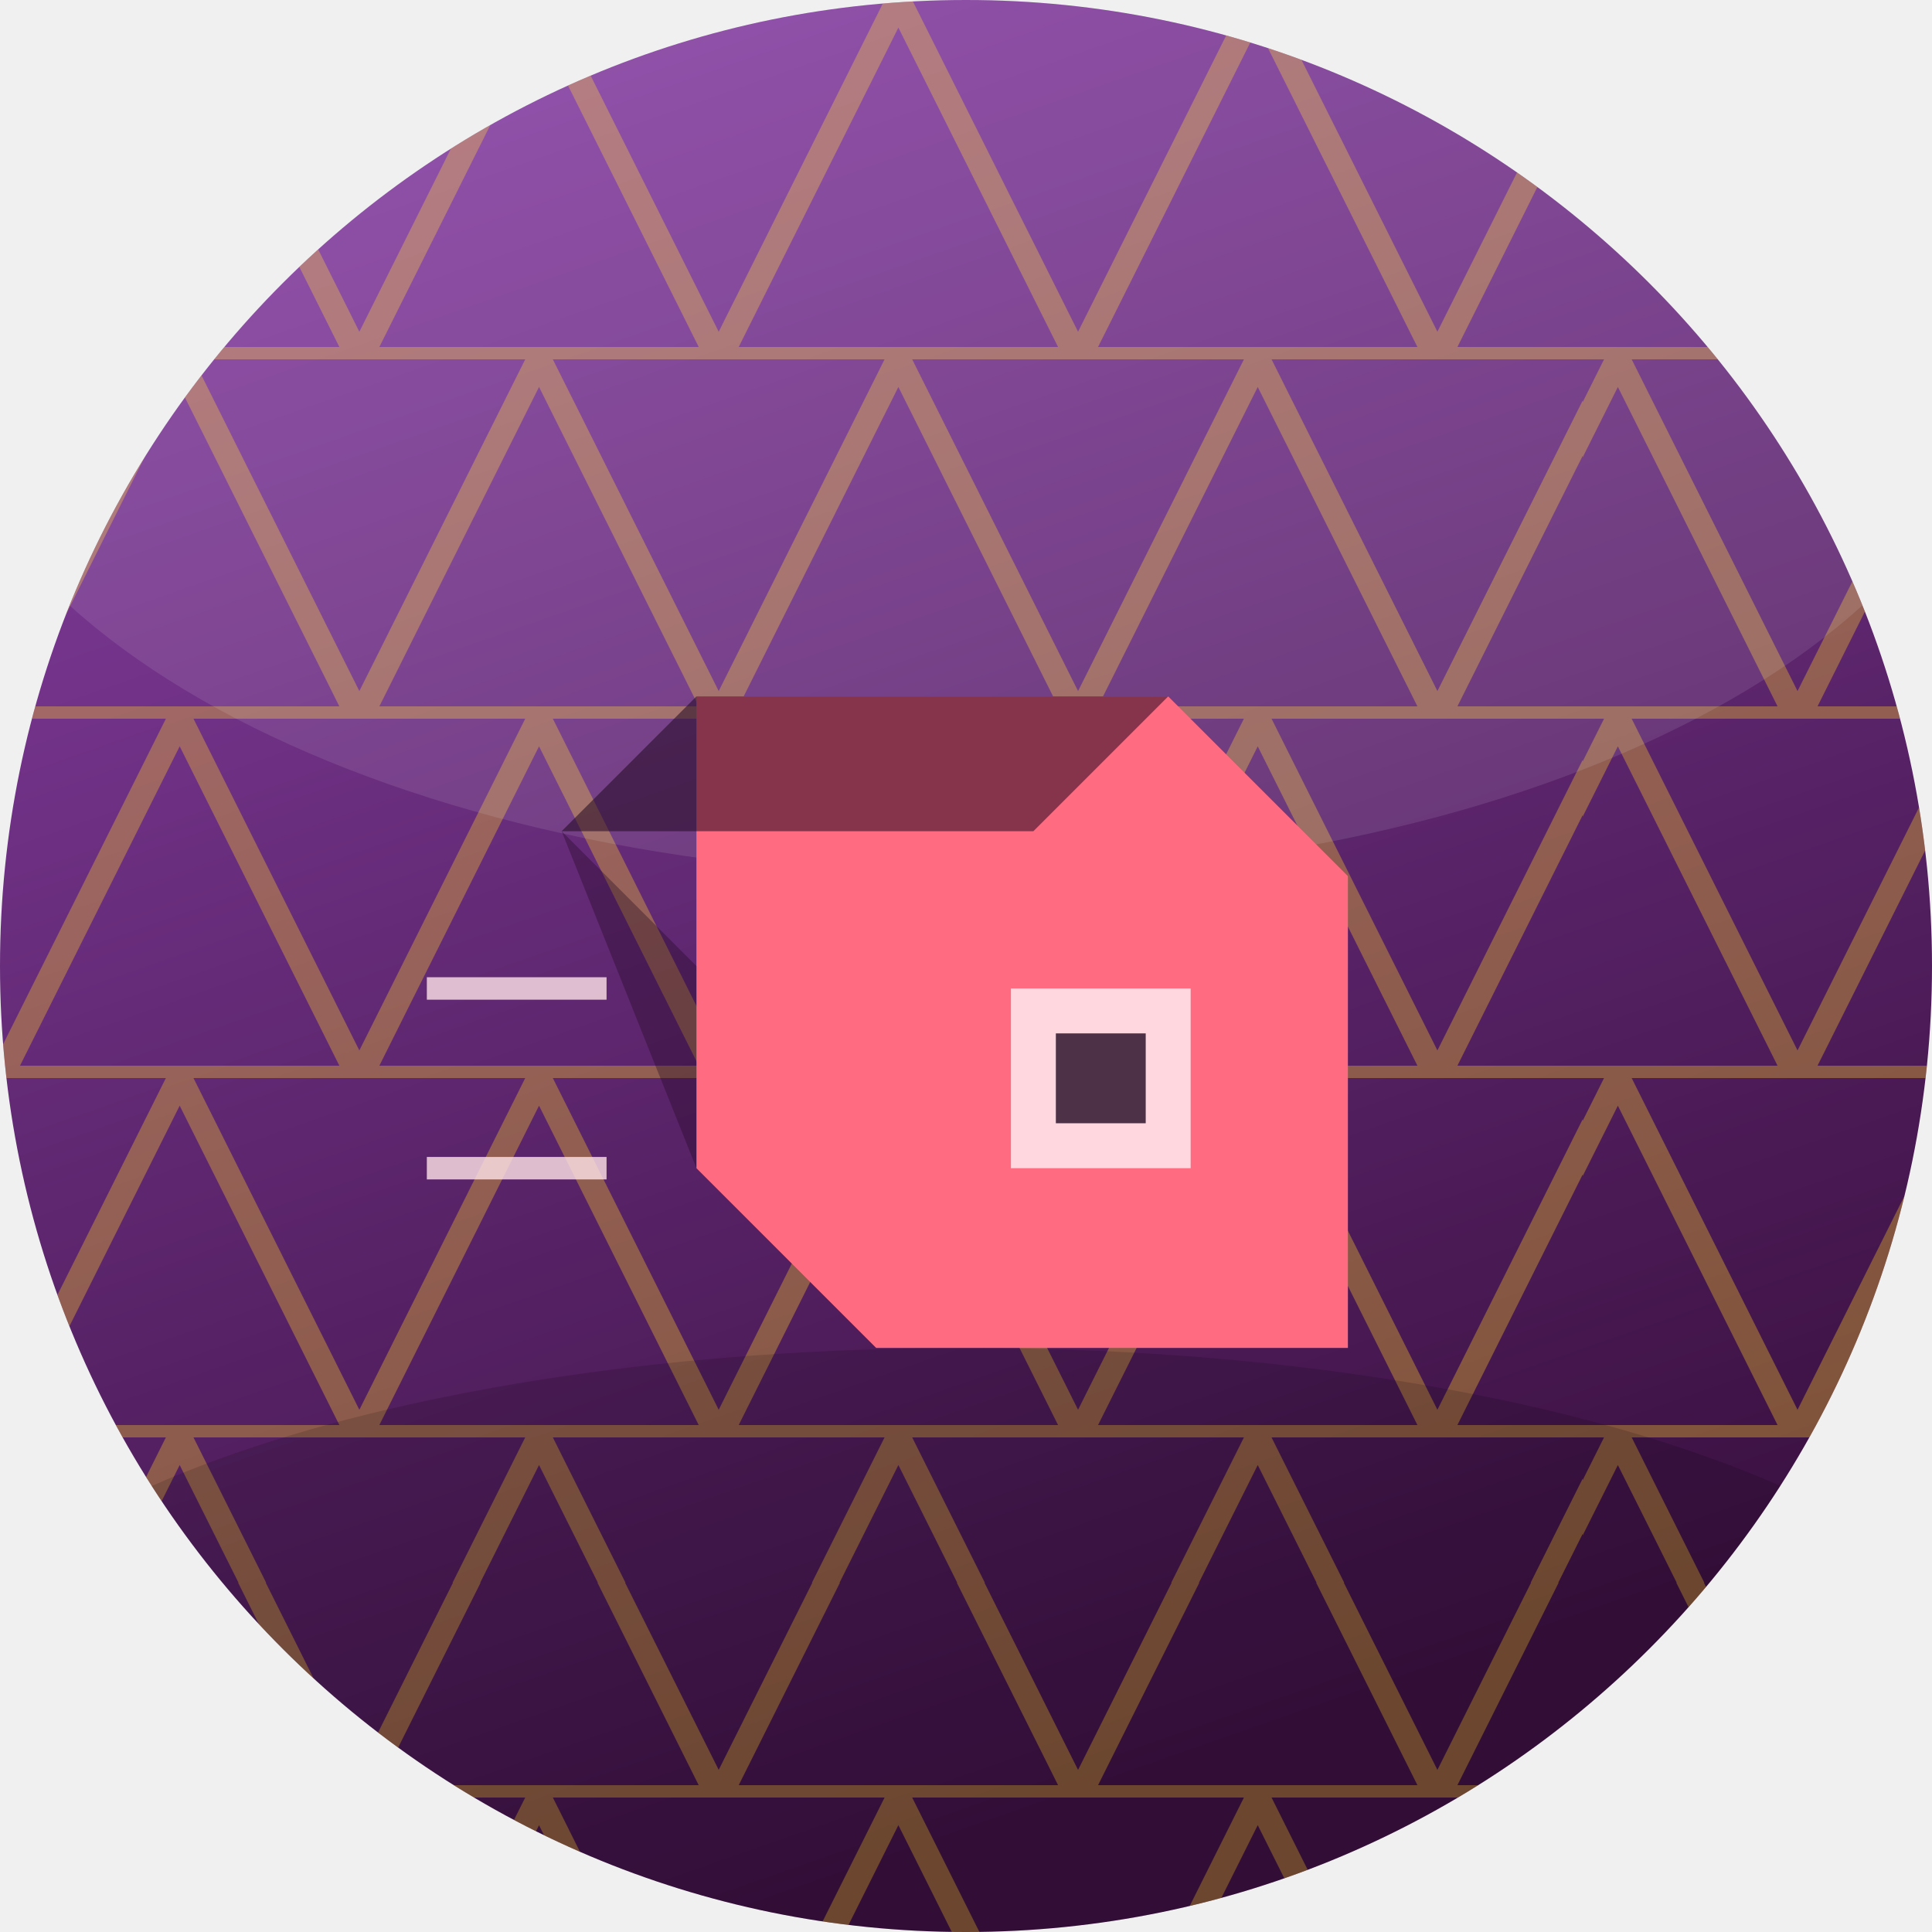
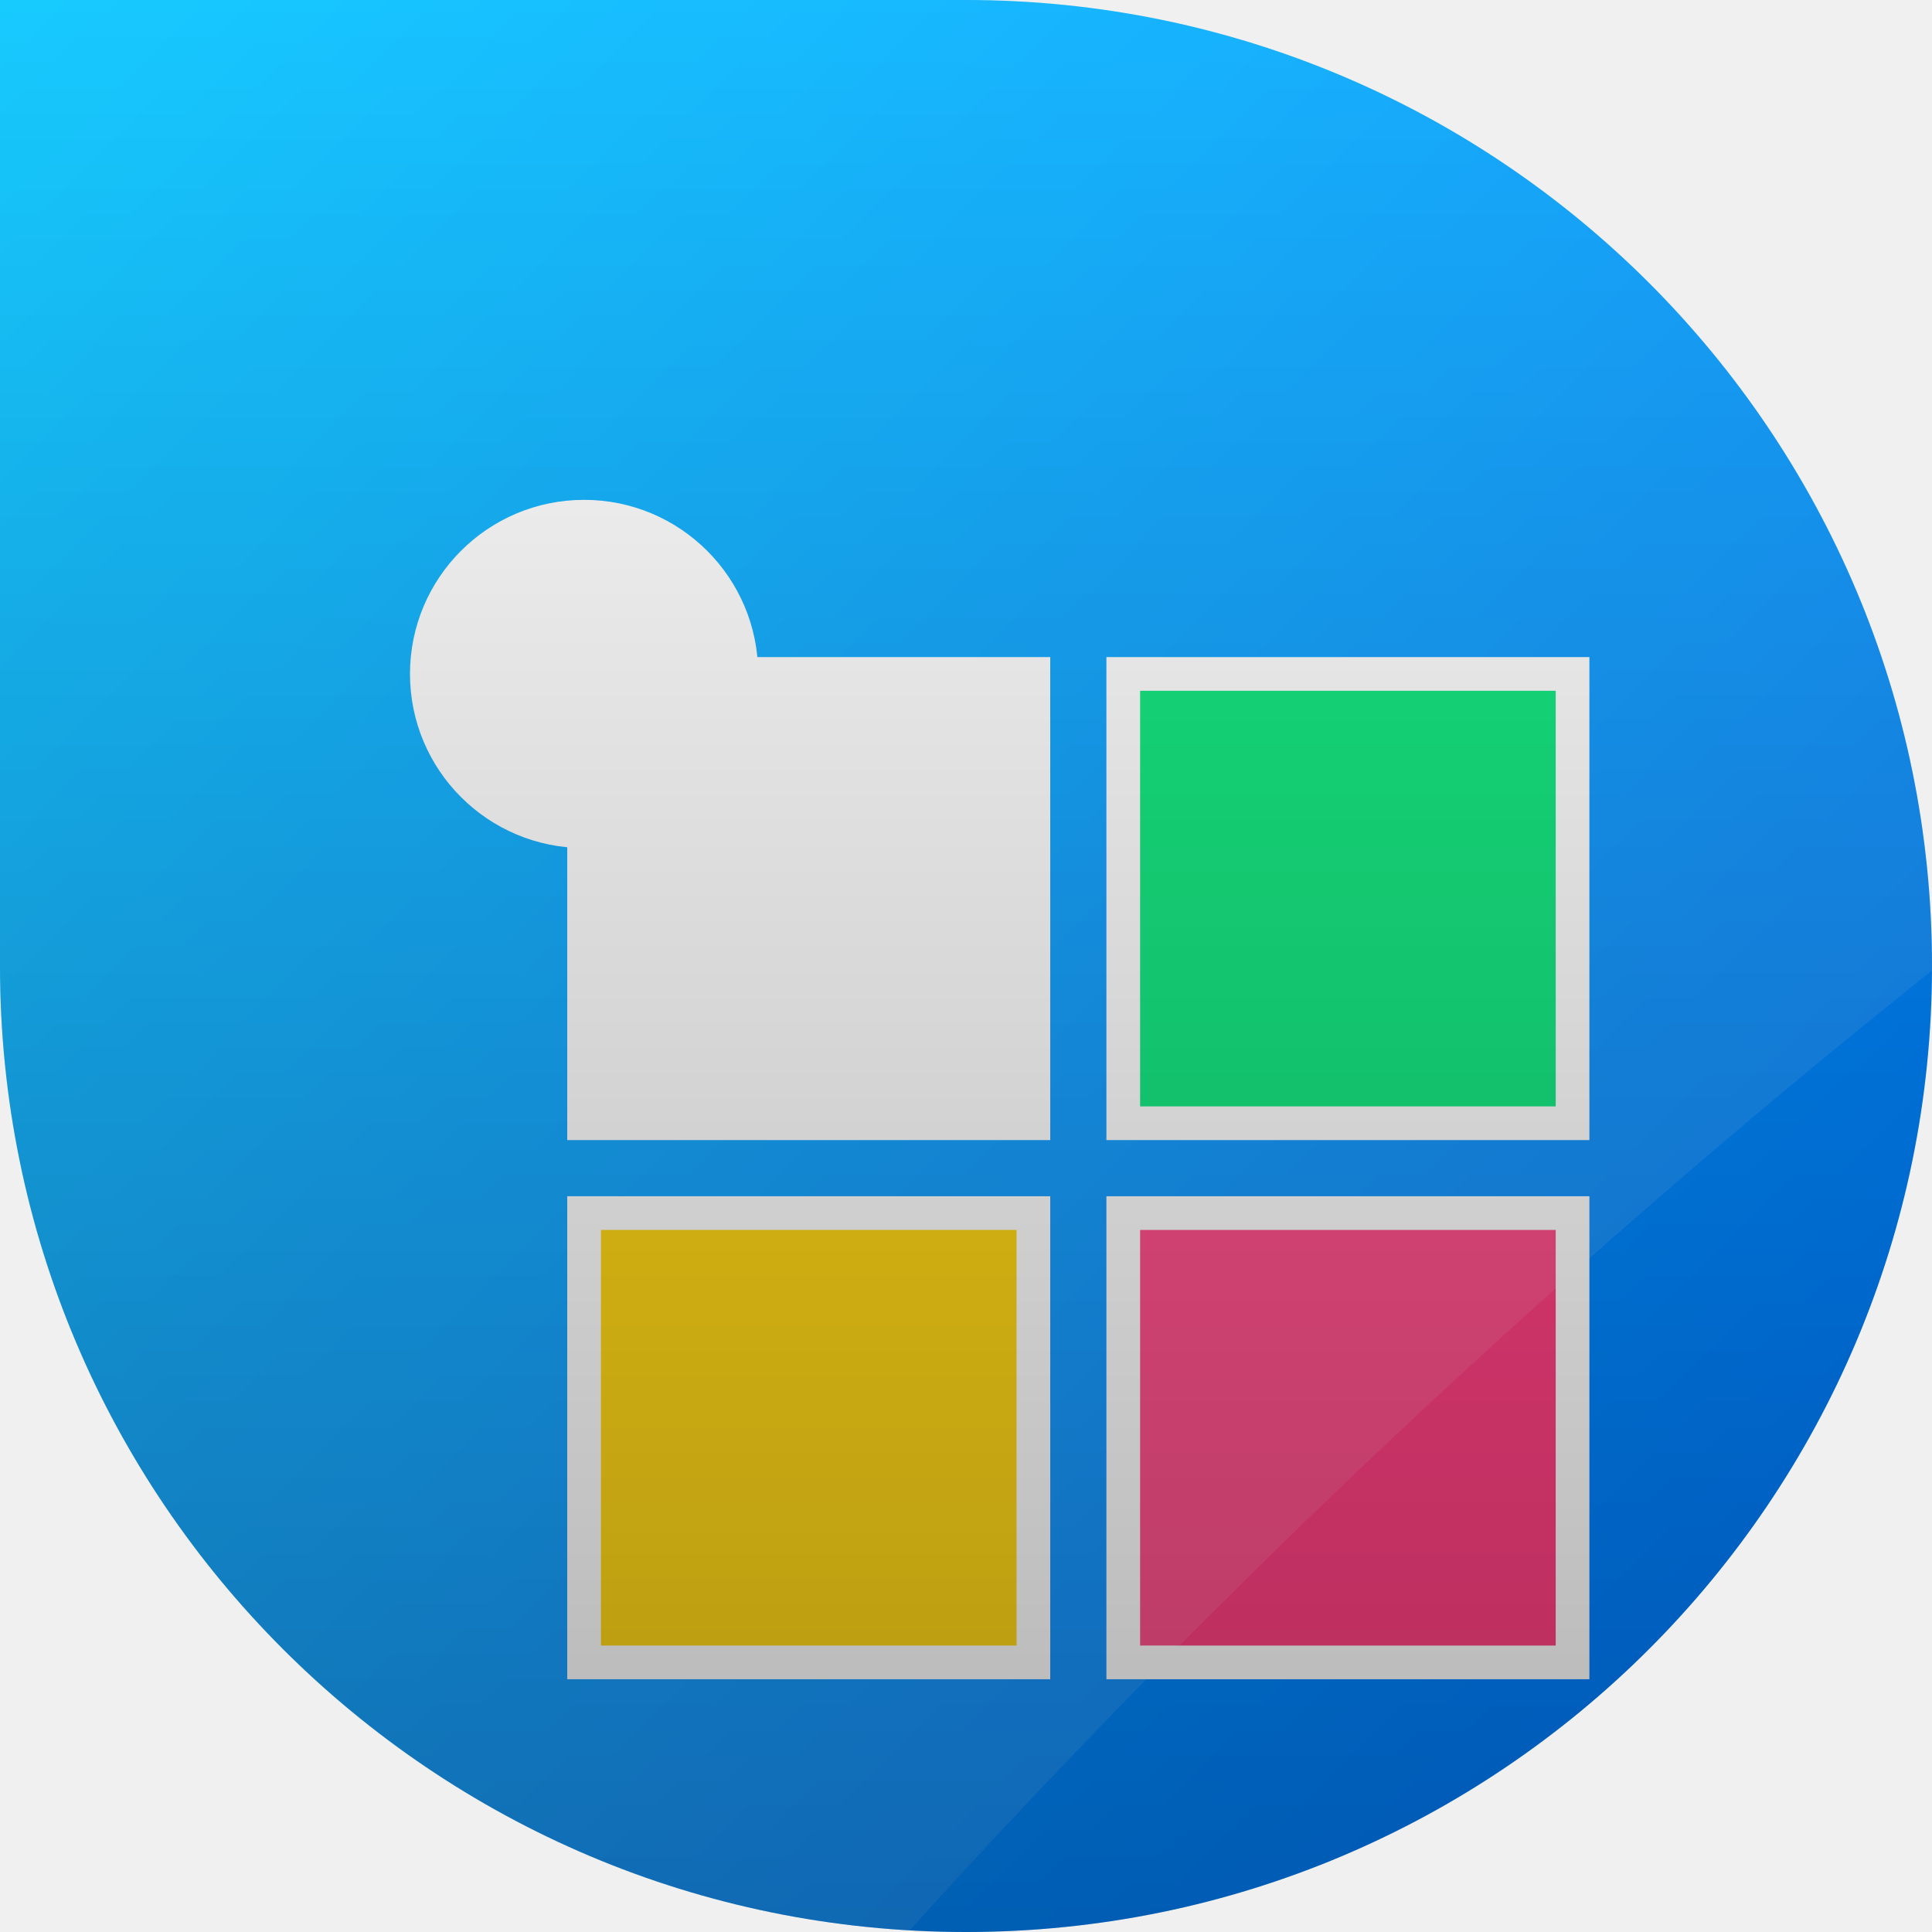
<svg xmlns="http://www.w3.org/2000/svg" width="86" height="86" viewBox="0 0 86 86">
  <defs>
-     <linearGradient id="bg" x1="0" y1="0" x2="0.35" y2="1">
-       <stop offset="0" stop-color="#8e44ad" />
-       <stop offset="1" stop-color="#3a1040" />
+     <clipPath id="shape">
+       <path d="M 0 0 L 86.0 0 L 86.0 86.0 L 0 86.0 Z M 43 0 A 43.0 43.0 0 0 1 86.0 43.0 L 86 0 Z M 43 86 A 43.0 43.0 0 0 1 0.0 43.0 L 0 86 Z M 86 43 A 43.0 43.0 0 0 1 43.0 86.0 L 86 86 Z" clip-rule="evenodd" />
+     </clipPath>
+     <linearGradient id="bg" x1="0" y1="0" x2="86" y2="86" gradientUnits="userSpaceOnUse">
+       <stop offset="0" stop-color="#00c6ff" />
+       <stop offset="1" stop-color="#0072ff" />
    </linearGradient>
-     <clipPath id="cp">
-       <path d="M 0 0 L 86.0 0 L 86.0 86.0 L 0 86.0 Z M 0 43 A 43.0 43.0 0 0 1 43.0 0.0 L 0 0 Z M 43 0 A 43.0 43.0 0 0 1 86.0 43.0 L 86 0 Z M 43 86 A 43.0 43.0 0 0 1 0.0 43.0 L 0 86 Z M 86 43 A 43.0 43.0 0 0 1 43.0 86.0 L 86 86 Z" clip-rule="evenodd" />
-     </clipPath>
+     <radialGradient id="rad" cx="0.35" cy="0.3" r="0.95">
+       <stop offset="0" stop-color="#c0f0ff" />
+       <stop offset="0.7" stop-color="#00c6ff" />
+       <stop offset="1" stop-color="#0072ff" />
+     </radialGradient>
+     <linearGradient id="vig" x1="0" y1="0" x2="0" y2="86" gradientUnits="userSpaceOnUse">
+       <stop offset="0" stop-color="#000000" stop-opacity="0" />
+       <stop offset="1" stop-color="#000000" stop-opacity="0.30" />
+     </linearGradient>
  </defs>
-   <g clip-path="url(#cp)">
-     <rect x="-1" y="-1" width="88" height="88" fill="url(#bg)" />
-     <pattern id="tr" width="16" height="16" patternUnits="userSpaceOnUse">
-       <path d="M 0 16 L 8 0 L 16 16 Z" fill="none" stroke="#f9ca24" stroke-width="1.1" opacity="0.35" />
-     </pattern>
-     <rect x="-2.0" y="-2.0" width="90.0" height="90.0" fill="url(#tr)" opacity="1" />
-     <ellipse cx="43" cy="15" rx="46" ry="24" fill="#ffffff" opacity="0.10" />
-     <ellipse cx="43" cy="76" rx="46" ry="16" fill="#000000" opacity="0.14" />
-     <polygon points="31.0,31.0 52.0,31.0 60.0,39.0 60.0,60.0 39.0,60.0 31.0,52.0" fill="#ff6b81" opacity="1" />
-     <polygon points="31.0,31.0 52.0,31.0 46.0,37.0 25.0,37.0" fill="#200720" opacity="0.55" />
-     <polygon points="25.0,37.0 31.0,43.0 31.0,52.0" fill="#200720" opacity="0.35" />
-     <rect x="45.0" y="44.0" width="8.0" height="8.0" fill="#ffe3e8" opacity="0.9" />
-     <rect x="47.0" y="46.0" width="4.0" height="4.0" fill="#200720" opacity="0.8" />
-     <line x1="19.0" y1="44.0" x2="27.0" y2="44.0" stroke="#ffe3e8" stroke_width="2.4" opacity="0.8" stroke_linecap="round" />
-     <line x1="19.0" y1="52.0" x2="27.0" y2="52.0" stroke="#ffe3e8" stroke_width="2.4" opacity="0.8" stroke_linecap="round" />
+   <path d="M 0 0 L 86.0 0 L 86.0 86.0 L 0 86.0 Z M 43 0 A 43.0 43.0 0 0 1 86.0 43.0 L 86 0 Z M 43 86 A 43.0 43.0 0 0 1 0.0 43.0 L 0 86 Z M 86 43 A 43.0 43.0 0 0 1 43.0 86.0 L 86 86 Z" fill="url(#bg)" fill-rule="evenodd" />
+   <g clip-path="url(#shape)">
+     <rect x="26" y="30" width="20" height="20" fill="#ffffff" stroke="#ffffff" stroke-width="1.5" />
+     <rect x="50" y="30" width="20" height="20" fill="#00e676" stroke="#ffffff" stroke-width="1.5" />
+     <rect x="26" y="54" width="20" height="20" fill="#ffd200" stroke="#ffffff" stroke-width="1.5" />
+     <rect x="50" y="54" width="20" height="20" fill="#ff4081" stroke="#ffffff" stroke-width="1.5" />
+     <circle cx="26" cy="30" r="7" fill="#ffffff" stroke="#ffffff" stroke-width="1.5" />
+     <path d="M-12 -12 L98 -12 L98 34 Q60 62 30 98 L-12 98 Z" fill="#ffffff" opacity="0.09" />
+     <rect x="0" y="0" width="86" height="86" fill="url(#vig)" />
  </g>
</svg>
